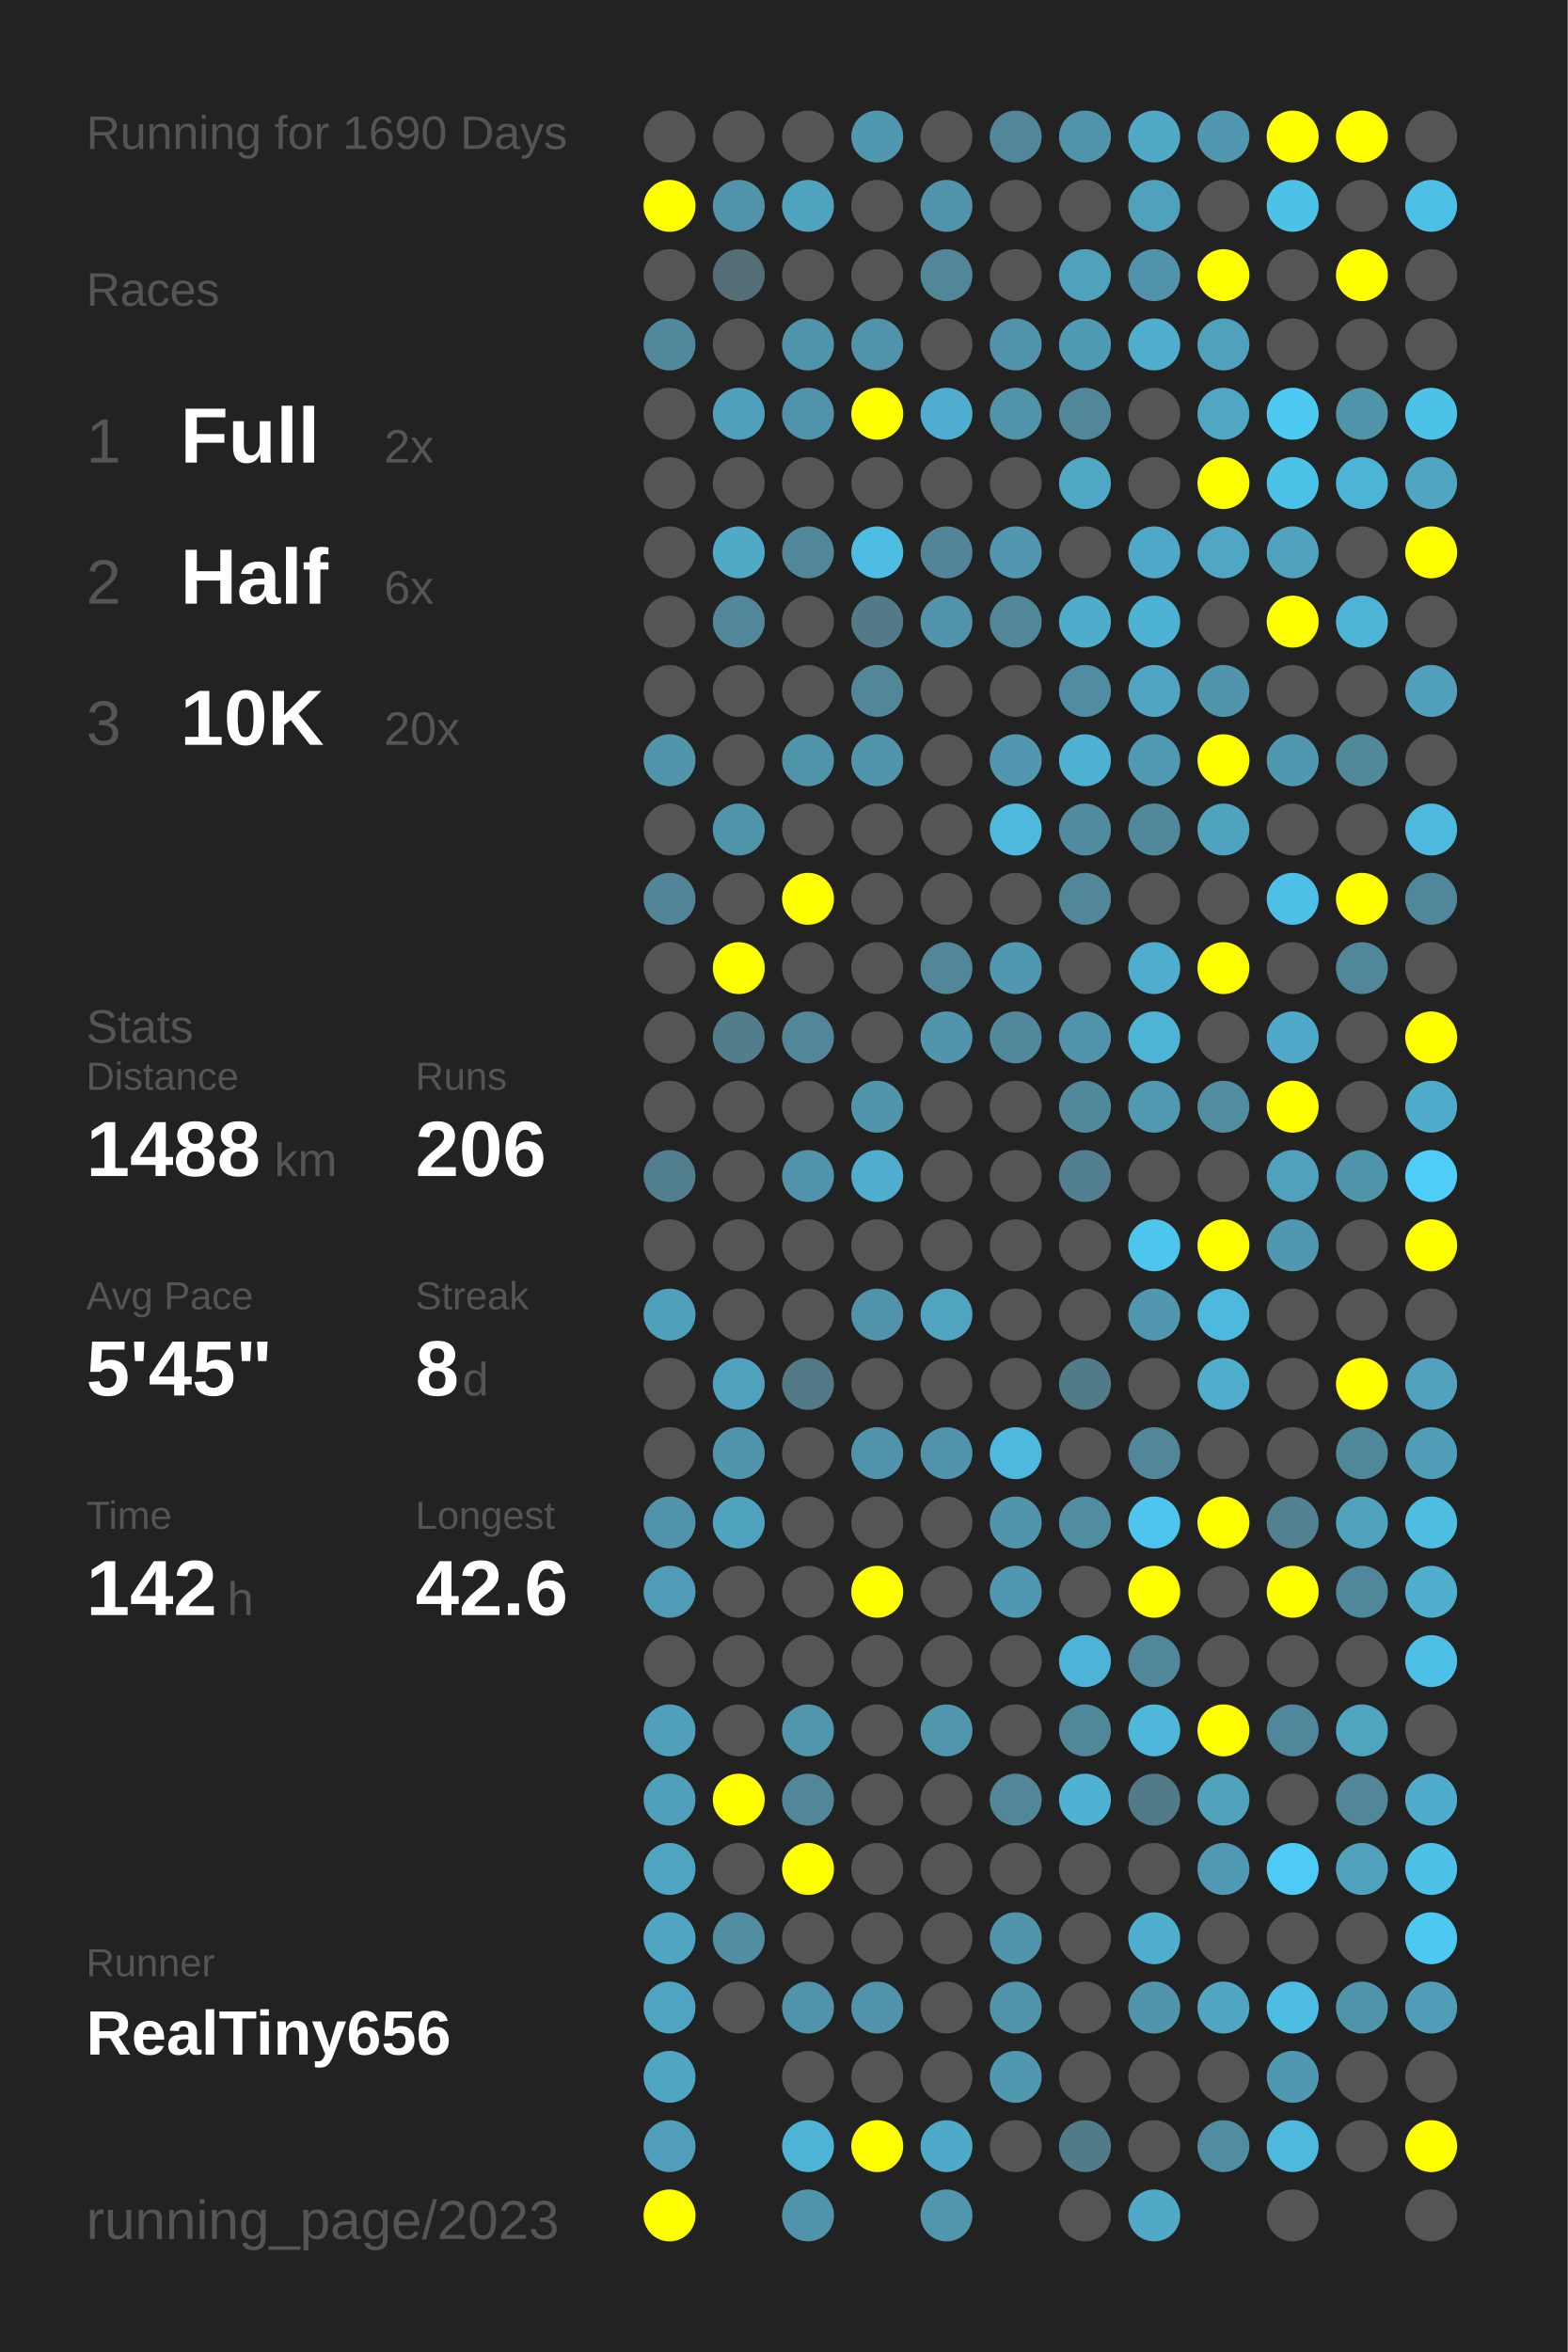
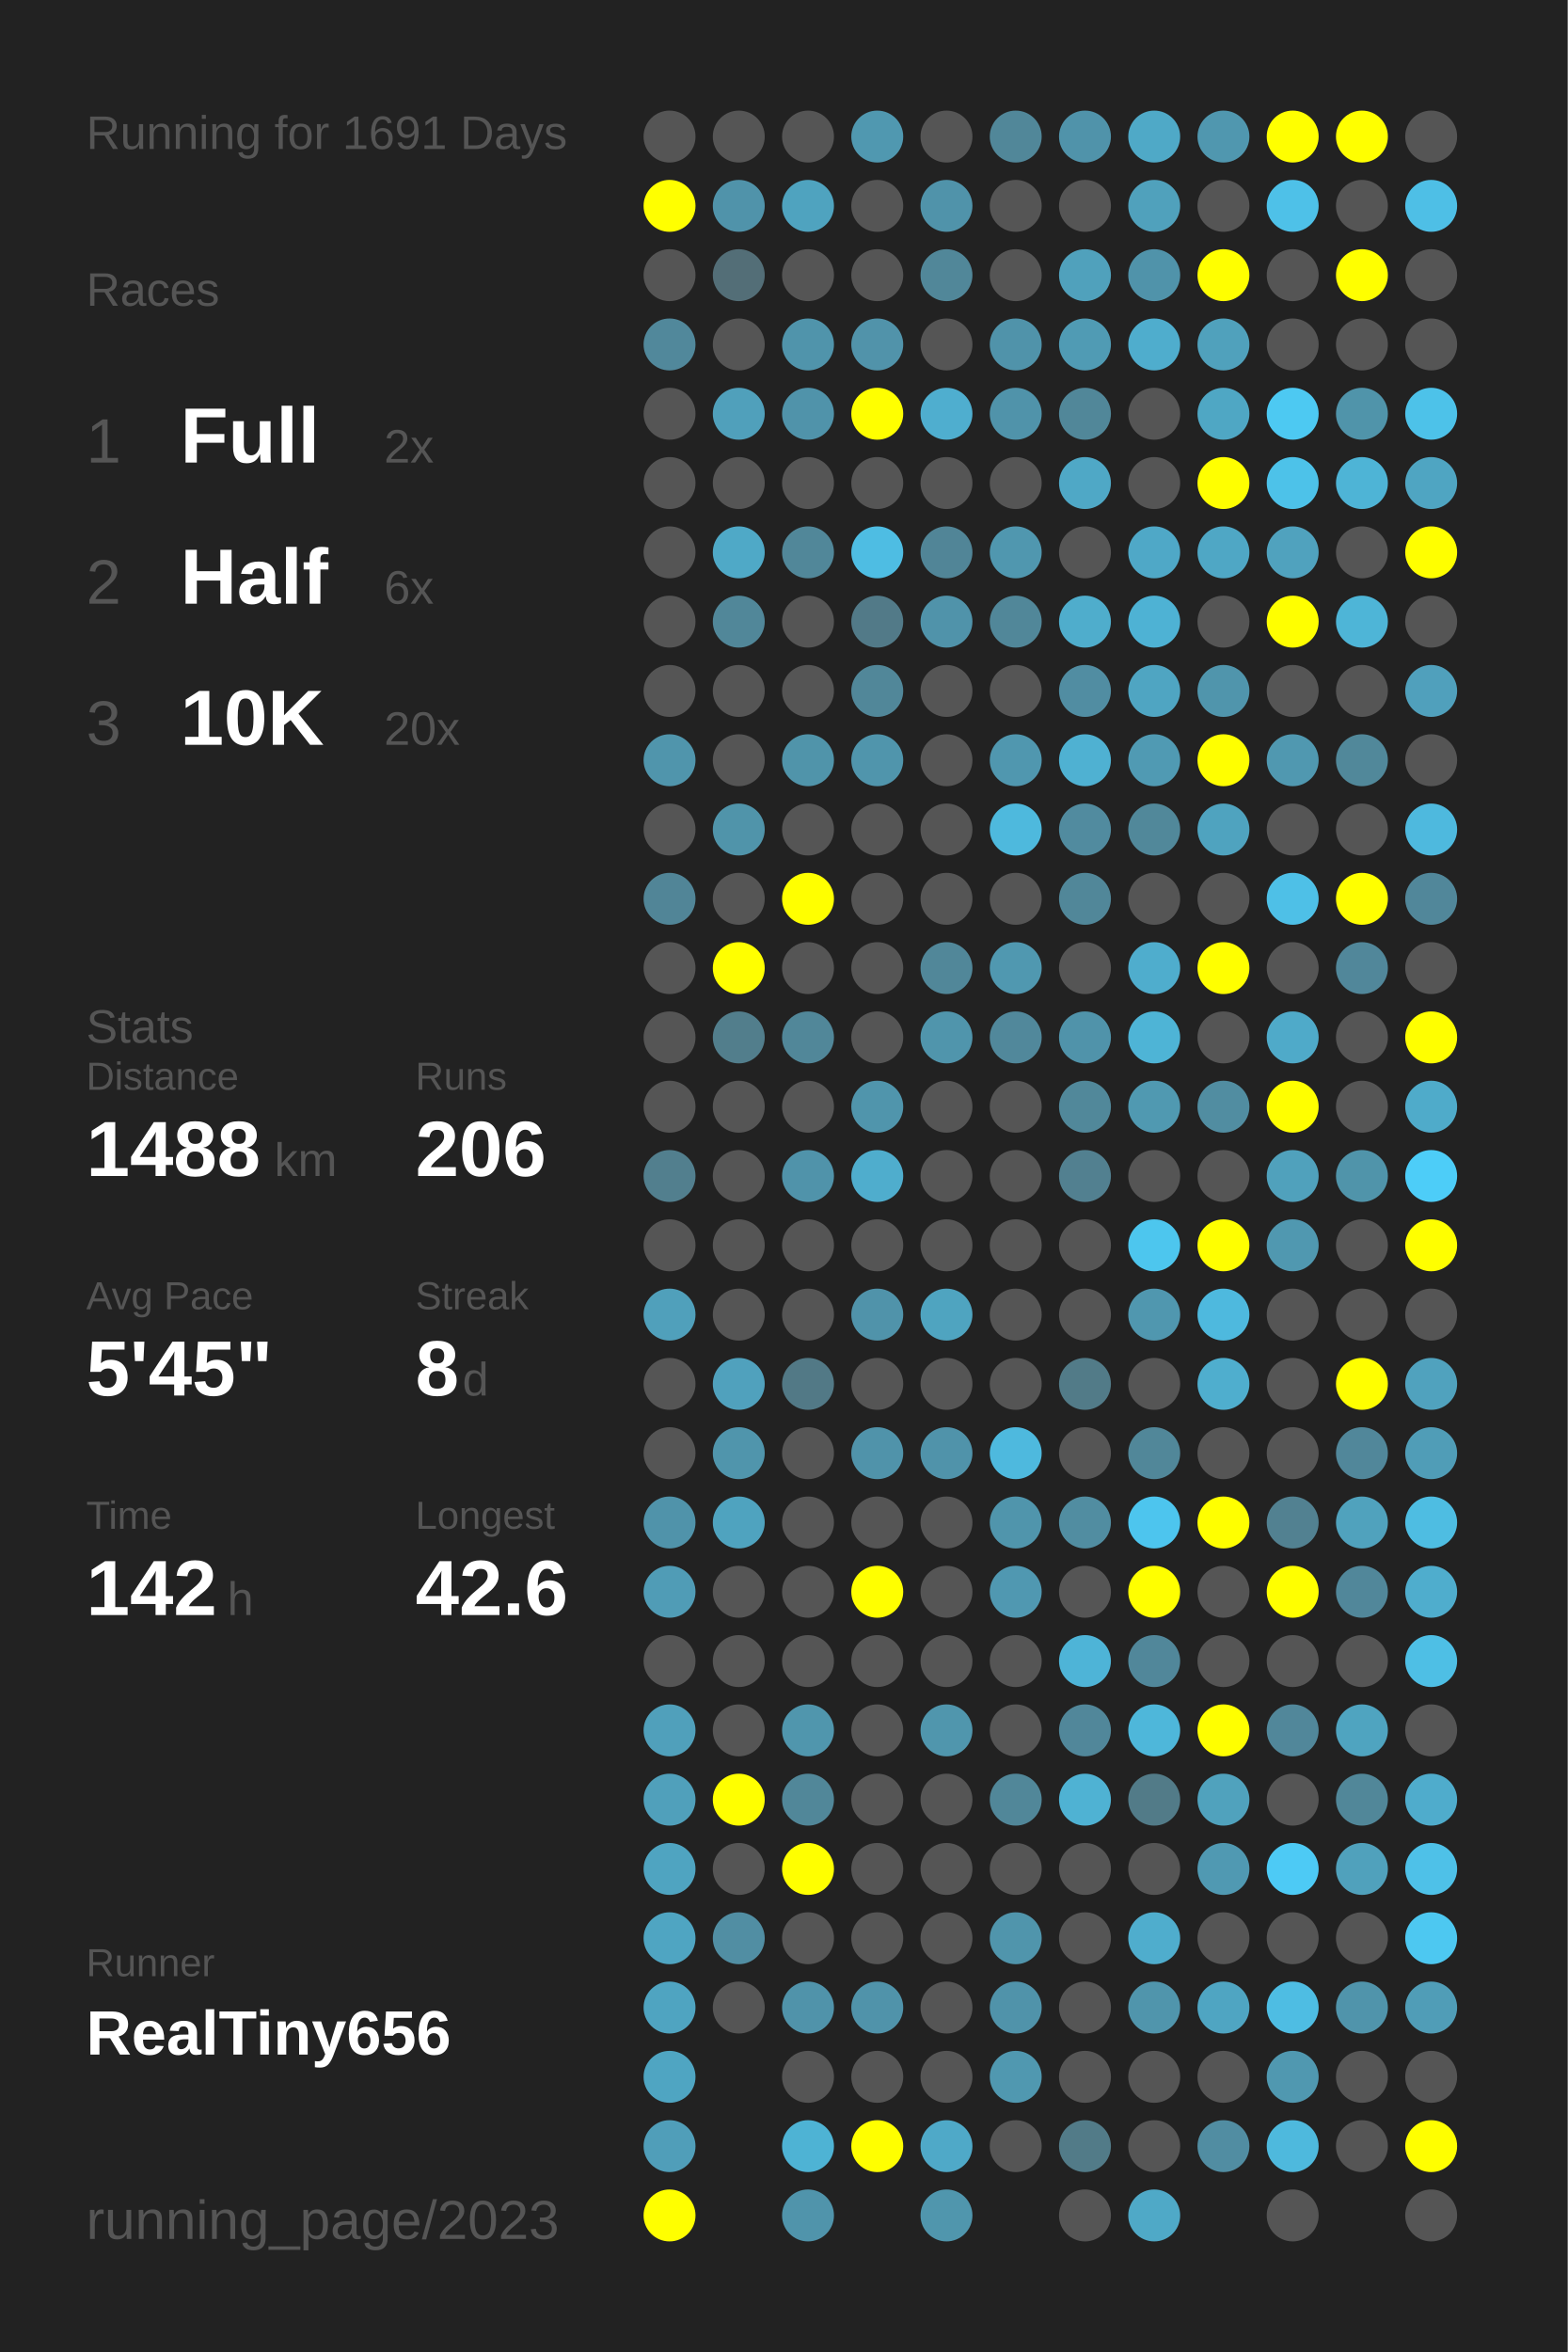
<svg xmlns="http://www.w3.org/2000/svg" baseProfile="full" height="300mm" version="1.1" viewBox="0,0,200,300" width="200mm">
  <defs />
  <rect fill="#222222" height="300" width="200" x="0" y="0" />
-   <text fill="#555555" style="font-size:6px; font-family:Arial;" x="11" y="19">Running for 1690 Days</text>
+   <text fill="#555555" style="font-size:6px; font-family:Arial;" x="11" y="19">Running for 1691 Days</text>
  <text fill="#555555" style="font-size:6px; font-family:Arial;" x="11" y="39">Races</text>
  <text fill="#555555" style="font-size:8px; font-family:Arial;" x="11" y="59">1</text>
  <text fill="#FFFFFF" style="font-size:10px; font-family:Arial; font-weight:bold;" x="23" y="59">Full</text>
  <text fill="#555555" style="font-size:6px; font-family:Arial;" x="49" y="59">2x</text>
  <text fill="#555555" style="font-size:8px; font-family:Arial;" x="11" y="77">2</text>
  <text fill="#FFFFFF" style="font-size:10px; font-family:Arial; font-weight:bold;" x="23" y="77">Half</text>
  <text fill="#555555" style="font-size:6px; font-family:Arial;" x="49" y="77">6x</text>
  <text fill="#555555" style="font-size:8px; font-family:Arial;" x="11" y="95">3</text>
  <text fill="#FFFFFF" style="font-size:10px; font-family:Arial; font-weight:bold;" x="23" y="95">10K</text>
  <text fill="#555555" style="font-size:6px; font-family:Arial;" x="49" y="95">20x</text>
  <text fill="#555555" style="font-size:6px; font-family:Arial;" x="11" y="133">Stats</text>
  <text fill="#555555" style="font-size:5px; font-family:Arial;" x="11" y="139">Distance</text>
  <text fill="#FFFFFF" style="font-size:10px; font-family:Arial; font-weight:bold;" x="11" y="150">1488</text>
  <text fill="#555555" style="font-size:6px; font-family:Arial;" x="35" y="150">km</text>
  <text fill="#555555" style="font-size:5px; font-family:Arial;" x="53" y="139">Runs</text>
  <text fill="#FFFFFF" style="font-size:10px; font-family:Arial; font-weight:bold;" x="53" y="150">206</text>
  <text fill="#555555" style="font-size:5px; font-family:Arial;" x="11" y="167">Avg Pace</text>
  <text fill="#FFFFFF" style="font-size:10px; font-family:Arial; font-weight:bold;" x="11" y="178">5'45"</text>
  <text fill="#555555" style="font-size:5px; font-family:Arial;" x="53" y="167">Streak</text>
  <text fill="#FFFFFF" style="font-size:10px; font-family:Arial; font-weight:bold;" x="53" y="178">8</text>
  <text fill="#555555" style="font-size:6px; font-family:Arial;" x="59" y="178">d</text>
  <text fill="#555555" style="font-size:5px; font-family:Arial;" x="11" y="195">Time</text>
  <text fill="#FFFFFF" style="font-size:10px; font-family:Arial; font-weight:bold;" x="11" y="206">142</text>
  <text fill="#555555" style="font-size:6px; font-family:Arial;" x="29" y="206">h</text>
  <text fill="#555555" style="font-size:5px; font-family:Arial;" x="53" y="195">Longest</text>
  <text fill="#FFFFFF" style="font-size:10px; font-family:Arial; font-weight:bold;" x="53" y="206">42.6</text>
  <text fill="#555555" style="font-size:5px; font-family:Arial;" x="11" y="252.065">Runner</text>
  <text fill="#FFFFFF" style="font-size:8px; font-family:Arial; font-weight:bold;" x="11" y="262.065">RealTiny656</text>
  <text fill="#555555" style="font-size:7px; font-family:Arial;" x="11" y="285.581">running_page/2023</text>
  <circle cx="85.417" cy="17.419" fill="#555555" r="3.312" />
  <circle cx="85.417" cy="26.258" fill="#FFFF00" r="3.312" />
  <circle cx="85.417" cy="35.097" fill="#555555" r="3.312" />
  <circle cx="85.417" cy="43.935" fill="#51889b" r="3.312" />
  <circle cx="85.417" cy="52.774" fill="#555555" r="3.312" />
  <circle cx="85.417" cy="61.613" fill="#555555" r="3.312" />
  <circle cx="85.417" cy="70.452" fill="#555555" r="3.312" />
  <circle cx="85.417" cy="79.29" fill="#555555" r="3.312" />
  <circle cx="85.417" cy="88.129" fill="#555555" r="3.312" />
  <circle cx="85.417" cy="96.968" fill="#5095ac" r="3.312" />
  <circle cx="85.417" cy="105.806" fill="#555555" r="3.312" />
  <circle cx="85.417" cy="114.645" fill="#518597" r="3.312" />
  <circle cx="85.417" cy="123.484" fill="#555555" r="3.312" />
  <circle cx="85.417" cy="132.323" fill="#555555" r="3.312" />
  <circle cx="85.417" cy="141.161" fill="#555555" r="3.312" />
  <circle cx="85.417" cy="150" fill="#527f8e" r="3.312" />
  <circle cx="85.417" cy="158.839" fill="#555555" r="3.312" />
  <circle cx="85.417" cy="167.677" fill="#50a0bb" r="3.312" />
  <circle cx="85.417" cy="176.516" fill="#555555" r="3.312" />
  <circle cx="85.417" cy="185.355" fill="#555555" r="3.312" />
  <circle cx="85.417" cy="194.194" fill="#5093aa" r="3.312" />
  <circle cx="85.417" cy="203.032" fill="#509cb6" r="3.312" />
  <circle cx="85.417" cy="211.871" fill="#555555" r="3.312" />
  <circle cx="85.417" cy="220.71" fill="#50a0bb" r="3.312" />
  <circle cx="85.417" cy="229.548" fill="#50a0bb" r="3.312" />
  <circle cx="85.417" cy="238.387" fill="#4fa4c1" r="3.312" />
  <circle cx="85.417" cy="247.226" fill="#4fa5c2" r="3.312" />
  <circle cx="85.417" cy="256.065" fill="#4fa4c1" r="3.312" />
  <circle cx="85.417" cy="264.903" fill="#4fa5c2" r="3.312" />
  <circle cx="85.417" cy="273.742" fill="#509eb9" r="3.312" />
  <circle cx="85.417" cy="282.581" fill="#FFFF00" r="3.312" />
  <circle cx="94.25" cy="17.419" fill="#555555" r="3.312" />
  <circle cx="94.25" cy="26.258" fill="#5093aa" r="3.312" />
  <circle cx="94.25" cy="35.097" fill="#536e77" r="3.312" />
  <circle cx="94.25" cy="43.935" fill="#555555" r="3.312" />
  <circle cx="94.25" cy="52.774" fill="#50a0bb" r="3.312" />
  <circle cx="94.25" cy="61.613" fill="#555555" r="3.312" />
  <circle cx="94.25" cy="70.452" fill="#4fa9c7" r="3.312" />
  <circle cx="94.25" cy="79.29" fill="#518799" r="3.312" />
  <circle cx="94.25" cy="88.129" fill="#555555" r="3.312" />
  <circle cx="94.25" cy="96.968" fill="#555555" r="3.312" />
  <circle cx="94.25" cy="105.806" fill="#5094aa" r="3.312" />
  <circle cx="94.25" cy="114.645" fill="#555555" r="3.312" />
  <circle cx="94.25" cy="123.484" fill="#FFFF00" r="3.312" />
  <circle cx="94.25" cy="132.323" fill="#527e8c" r="3.312" />
  <circle cx="94.25" cy="141.161" fill="#555555" r="3.312" />
  <circle cx="94.25" cy="150" fill="#555555" r="3.312" />
  <circle cx="94.25" cy="158.839" fill="#555555" r="3.312" />
  <circle cx="94.25" cy="167.677" fill="#555555" r="3.312" />
  <circle cx="94.25" cy="176.516" fill="#50a1bd" r="3.312" />
  <circle cx="94.25" cy="185.355" fill="#5095ac" r="3.312" />
  <circle cx="94.25" cy="194.194" fill="#4fa3bf" r="3.312" />
  <circle cx="94.25" cy="203.032" fill="#555555" r="3.312" />
  <circle cx="94.25" cy="211.871" fill="#555555" r="3.312" />
  <circle cx="94.25" cy="220.71" fill="#555555" r="3.312" />
  <circle cx="94.25" cy="229.548" fill="#FFFF00" r="3.312" />
  <circle cx="94.25" cy="238.387" fill="#555555" r="3.312" />
  <circle cx="94.25" cy="247.226" fill="#518ea3" r="3.312" />
  <circle cx="94.25" cy="256.065" fill="#555555" r="3.312" />
  <circle cx="103.083" cy="17.419" fill="#555555" r="3.312" />
  <circle cx="103.083" cy="26.258" fill="#4fa3bf" r="3.312" />
  <circle cx="103.083" cy="35.097" fill="#555555" r="3.312" />
  <circle cx="103.083" cy="43.935" fill="#5094ab" r="3.312" />
  <circle cx="103.083" cy="52.774" fill="#5093aa" r="3.312" />
  <circle cx="103.083" cy="61.613" fill="#555555" r="3.312" />
  <circle cx="103.083" cy="70.452" fill="#518799" r="3.312" />
  <circle cx="103.083" cy="79.29" fill="#555555" r="3.312" />
  <circle cx="103.083" cy="88.129" fill="#555555" r="3.312" />
  <circle cx="103.083" cy="96.968" fill="#5094aa" r="3.312" />
  <circle cx="103.083" cy="105.806" fill="#555555" r="3.312" />
  <circle cx="103.083" cy="114.645" fill="#FFFF00" r="3.312" />
  <circle cx="103.083" cy="123.484" fill="#555555" r="3.312" />
  <circle cx="103.083" cy="132.323" fill="#518799" r="3.312" />
  <circle cx="103.083" cy="141.161" fill="#555555" r="3.312" />
  <circle cx="103.083" cy="150" fill="#5093aa" r="3.312" />
  <circle cx="103.083" cy="158.839" fill="#555555" r="3.312" />
  <circle cx="103.083" cy="167.677" fill="#555555" r="3.312" />
  <circle cx="103.083" cy="176.516" fill="#527986" r="3.312" />
  <circle cx="103.083" cy="185.355" fill="#555555" r="3.312" />
  <circle cx="103.083" cy="194.194" fill="#555555" r="3.312" />
  <circle cx="103.083" cy="203.032" fill="#555555" r="3.312" />
  <circle cx="103.083" cy="211.871" fill="#555555" r="3.312" />
  <circle cx="103.083" cy="220.71" fill="#5096ad" r="3.312" />
  <circle cx="103.083" cy="229.548" fill="#518799" r="3.312" />
  <circle cx="103.083" cy="238.387" fill="#FFFF00" r="3.312" />
  <circle cx="103.083" cy="247.226" fill="#555555" r="3.312" />
  <circle cx="103.083" cy="256.065" fill="#5093aa" r="3.312" />
  <circle cx="103.083" cy="264.903" fill="#555555" r="3.312" />
  <circle cx="103.083" cy="273.742" fill="#4eb3d4" r="3.312" />
  <circle cx="103.083" cy="282.581" fill="#5094ab" r="3.312" />
  <circle cx="111.917" cy="17.419" fill="#5098b0" r="3.312" />
  <circle cx="111.917" cy="26.258" fill="#555555" r="3.312" />
  <circle cx="111.917" cy="35.097" fill="#555555" r="3.312" />
  <circle cx="111.917" cy="43.935" fill="#5193aa" r="3.312" />
  <circle cx="111.917" cy="52.774" fill="#FFFF00" r="3.312" />
  <circle cx="111.917" cy="61.613" fill="#555555" r="3.312" />
  <circle cx="111.917" cy="70.452" fill="#4ebde3" r="3.312" />
  <circle cx="111.917" cy="79.29" fill="#527a88" r="3.312" />
  <circle cx="111.917" cy="88.129" fill="#518799" r="3.312" />
  <circle cx="111.917" cy="96.968" fill="#5095ac" r="3.312" />
  <circle cx="111.917" cy="105.806" fill="#555555" r="3.312" />
  <circle cx="111.917" cy="114.645" fill="#555555" r="3.312" />
  <circle cx="111.917" cy="123.484" fill="#555555" r="3.312" />
  <circle cx="111.917" cy="132.323" fill="#555555" r="3.312" />
  <circle cx="111.917" cy="141.161" fill="#5095ac" r="3.312" />
  <circle cx="111.917" cy="150" fill="#4fadcd" r="3.312" />
  <circle cx="111.917" cy="158.839" fill="#555555" r="3.312" />
  <circle cx="111.917" cy="167.677" fill="#5093aa" r="3.312" />
  <circle cx="111.917" cy="176.516" fill="#555555" r="3.312" />
  <circle cx="111.917" cy="185.355" fill="#5093aa" r="3.312" />
  <circle cx="111.917" cy="194.194" fill="#555555" r="3.312" />
  <circle cx="111.917" cy="203.032" fill="#FFFF00" r="3.312" />
  <circle cx="111.917" cy="211.871" fill="#555555" r="3.312" />
  <circle cx="111.917" cy="220.71" fill="#555555" r="3.312" />
  <circle cx="111.917" cy="229.548" fill="#555555" r="3.312" />
  <circle cx="111.917" cy="238.387" fill="#555555" r="3.312" />
  <circle cx="111.917" cy="247.226" fill="#555555" r="3.312" />
  <circle cx="111.917" cy="256.065" fill="#5093aa" r="3.312" />
  <circle cx="111.917" cy="264.903" fill="#555555" r="3.312" />
  <circle cx="111.917" cy="273.742" fill="#FFFF00" r="3.312" />
  <circle cx="120.75" cy="17.419" fill="#555555" r="3.312" />
  <circle cx="120.75" cy="26.258" fill="#5093aa" r="3.312" />
  <circle cx="120.75" cy="35.097" fill="#518799" r="3.312" />
  <circle cx="120.75" cy="43.935" fill="#555555" r="3.312" />
  <circle cx="120.75" cy="52.774" fill="#4faecf" r="3.312" />
  <circle cx="120.75" cy="61.613" fill="#555555" r="3.312" />
  <circle cx="120.75" cy="70.452" fill="#518597" r="3.312" />
  <circle cx="120.75" cy="79.29" fill="#5093aa" r="3.312" />
  <circle cx="120.75" cy="88.129" fill="#555555" r="3.312" />
  <circle cx="120.75" cy="96.968" fill="#555555" r="3.312" />
  <circle cx="120.75" cy="105.806" fill="#555555" r="3.312" />
  <circle cx="120.75" cy="114.645" fill="#555555" r="3.312" />
  <circle cx="120.75" cy="123.484" fill="#518799" r="3.312" />
  <circle cx="120.75" cy="132.323" fill="#5095ac" r="3.312" />
  <circle cx="120.75" cy="141.161" fill="#555555" r="3.312" />
  <circle cx="120.75" cy="150" fill="#555555" r="3.312" />
  <circle cx="120.75" cy="158.839" fill="#555555" r="3.312" />
  <circle cx="120.75" cy="167.677" fill="#4fa4c0" r="3.312" />
  <circle cx="120.75" cy="176.516" fill="#555555" r="3.312" />
  <circle cx="120.75" cy="185.355" fill="#5093aa" r="3.312" />
  <circle cx="120.75" cy="194.194" fill="#555555" r="3.312" />
  <circle cx="120.75" cy="203.032" fill="#555555" r="3.312" />
  <circle cx="120.75" cy="211.871" fill="#555555" r="3.312" />
  <circle cx="120.75" cy="220.71" fill="#5096ad" r="3.312" />
  <circle cx="120.75" cy="229.548" fill="#555555" r="3.312" />
  <circle cx="120.75" cy="238.387" fill="#555555" r="3.312" />
  <circle cx="120.75" cy="247.226" fill="#555555" r="3.312" />
  <circle cx="120.75" cy="256.065" fill="#555555" r="3.312" />
  <circle cx="120.75" cy="264.903" fill="#555555" r="3.312" />
  <circle cx="120.75" cy="273.742" fill="#4fa9c8" r="3.312" />
  <circle cx="120.75" cy="282.581" fill="#5096ad" r="3.312" />
  <circle cx="129.583" cy="17.419" fill="#518799" r="3.312" />
  <circle cx="129.583" cy="26.258" fill="#555555" r="3.312" />
  <circle cx="129.583" cy="35.097" fill="#555555" r="3.312" />
  <circle cx="129.583" cy="43.935" fill="#5093aa" r="3.312" />
  <circle cx="129.583" cy="52.774" fill="#5093aa" r="3.312" />
  <circle cx="129.583" cy="61.613" fill="#555555" r="3.312" />
  <circle cx="129.583" cy="70.452" fill="#5097af" r="3.312" />
  <circle cx="129.583" cy="79.29" fill="#518799" r="3.312" />
  <circle cx="129.583" cy="88.129" fill="#555555" r="3.312" />
  <circle cx="129.583" cy="96.968" fill="#5097af" r="3.312" />
  <circle cx="129.583" cy="105.806" fill="#4eb9dd" r="3.312" />
  <circle cx="129.583" cy="114.645" fill="#555555" r="3.312" />
  <circle cx="129.583" cy="123.484" fill="#5098b0" r="3.312" />
  <circle cx="129.583" cy="132.323" fill="#51889b" r="3.312" />
  <circle cx="129.583" cy="141.161" fill="#555555" r="3.312" />
  <circle cx="129.583" cy="150" fill="#555555" r="3.312" />
  <circle cx="129.583" cy="158.839" fill="#555555" r="3.312" />
  <circle cx="129.583" cy="167.677" fill="#555555" r="3.312" />
  <circle cx="129.583" cy="176.516" fill="#555555" r="3.312" />
  <circle cx="129.583" cy="185.355" fill="#4eb9de" r="3.312" />
  <circle cx="129.583" cy="194.194" fill="#5095ac" r="3.312" />
  <circle cx="129.583" cy="203.032" fill="#5098b1" r="3.312" />
  <circle cx="129.583" cy="211.871" fill="#555555" r="3.312" />
  <circle cx="129.583" cy="220.71" fill="#555555" r="3.312" />
  <circle cx="129.583" cy="229.548" fill="#518799" r="3.312" />
  <circle cx="129.583" cy="238.387" fill="#555555" r="3.312" />
  <circle cx="129.583" cy="247.226" fill="#5095ac" r="3.312" />
  <circle cx="129.583" cy="256.065" fill="#5093aa" r="3.312" />
  <circle cx="129.583" cy="264.903" fill="#5098b0" r="3.312" />
  <circle cx="129.583" cy="273.742" fill="#555555" r="3.312" />
  <circle cx="138.417" cy="17.419" fill="#5093aa" r="3.312" />
  <circle cx="138.417" cy="26.258" fill="#555555" r="3.312" />
  <circle cx="138.417" cy="35.097" fill="#50a1bc" r="3.312" />
  <circle cx="138.417" cy="43.935" fill="#509bb4" r="3.312" />
  <circle cx="138.417" cy="52.774" fill="#518799" r="3.312" />
  <circle cx="138.417" cy="61.613" fill="#4fa8c6" r="3.312" />
  <circle cx="138.417" cy="70.452" fill="#555555" r="3.312" />
  <circle cx="138.417" cy="79.29" fill="#4fadcc" r="3.312" />
  <circle cx="138.417" cy="88.129" fill="#518da2" r="3.312" />
  <circle cx="138.417" cy="96.968" fill="#4fb1d2" r="3.312" />
  <circle cx="138.417" cy="105.806" fill="#518b9f" r="3.312" />
  <circle cx="138.417" cy="114.645" fill="#518799" r="3.312" />
  <circle cx="138.417" cy="123.484" fill="#555555" r="3.312" />
  <circle cx="138.417" cy="132.323" fill="#5093aa" r="3.312" />
  <circle cx="138.417" cy="141.161" fill="#51889a" r="3.312" />
  <circle cx="138.417" cy="150" fill="#528090" r="3.312" />
  <circle cx="138.417" cy="158.839" fill="#555555" r="3.312" />
  <circle cx="138.417" cy="167.677" fill="#555555" r="3.312" />
  <circle cx="138.417" cy="176.516" fill="#527b88" r="3.312" />
  <circle cx="138.417" cy="185.355" fill="#555555" r="3.312" />
  <circle cx="138.417" cy="194.194" fill="#518da1" r="3.312" />
  <circle cx="138.417" cy="203.032" fill="#555555" r="3.312" />
  <circle cx="138.417" cy="211.871" fill="#4eb4d7" r="3.312" />
  <circle cx="138.417" cy="220.71" fill="#51879a" r="3.312" />
  <circle cx="138.417" cy="229.548" fill="#4fb2d3" r="3.312" />
  <circle cx="138.417" cy="238.387" fill="#555555" r="3.312" />
  <circle cx="138.417" cy="247.226" fill="#555555" r="3.312" />
  <circle cx="138.417" cy="256.065" fill="#555555" r="3.312" />
  <circle cx="138.417" cy="264.903" fill="#555555" r="3.312" />
  <circle cx="138.417" cy="273.742" fill="#527b88" r="3.312" />
  <circle cx="138.417" cy="282.581" fill="#555555" r="3.312" />
  <circle cx="147.25" cy="17.419" fill="#4fa9c7" r="3.312" />
  <circle cx="147.25" cy="26.258" fill="#50a1bc" r="3.312" />
  <circle cx="147.25" cy="35.097" fill="#5093aa" r="3.312" />
  <circle cx="147.25" cy="43.935" fill="#4fadcd" r="3.312" />
  <circle cx="147.25" cy="52.774" fill="#555555" r="3.312" />
  <circle cx="147.25" cy="61.613" fill="#555555" r="3.312" />
  <circle cx="147.25" cy="70.452" fill="#4fa8c7" r="3.312" />
  <circle cx="147.25" cy="79.29" fill="#4eb2d4" r="3.312" />
  <circle cx="147.25" cy="88.129" fill="#4fa5c2" r="3.312" />
  <circle cx="147.25" cy="96.968" fill="#509ab3" r="3.312" />
  <circle cx="147.25" cy="105.806" fill="#51889a" r="3.312" />
  <circle cx="147.25" cy="114.645" fill="#555555" r="3.312" />
  <circle cx="147.25" cy="123.484" fill="#4fadcd" r="3.312" />
  <circle cx="147.25" cy="132.323" fill="#4eb4d6" r="3.312" />
  <circle cx="147.25" cy="141.161" fill="#5099b1" r="3.312" />
  <circle cx="147.25" cy="150" fill="#555555" r="3.312" />
  <circle cx="147.25" cy="158.839" fill="#4dc6ee" r="3.312" />
  <circle cx="147.25" cy="167.677" fill="#5097af" r="3.312" />
  <circle cx="147.25" cy="176.516" fill="#555555" r="3.312" />
  <circle cx="147.25" cy="185.355" fill="#518799" r="3.312" />
  <circle cx="147.25" cy="194.194" fill="#4dc5ee" r="3.312" />
  <circle cx="147.25" cy="203.032" fill="#FFFF00" r="3.312" />
  <circle cx="147.25" cy="211.871" fill="#51879a" r="3.312" />
  <circle cx="147.25" cy="220.71" fill="#4eb7da" r="3.312" />
  <circle cx="147.25" cy="229.548" fill="#527b88" r="3.312" />
  <circle cx="147.25" cy="238.387" fill="#555555" r="3.312" />
  <circle cx="147.25" cy="247.226" fill="#4fadcd" r="3.312" />
  <circle cx="147.25" cy="256.065" fill="#5095ac" r="3.312" />
  <circle cx="147.25" cy="264.903" fill="#555555" r="3.312" />
  <circle cx="147.25" cy="273.742" fill="#555555" r="3.312" />
  <circle cx="147.25" cy="282.581" fill="#4fa9c7" r="3.312" />
  <circle cx="156.083" cy="17.419" fill="#5097af" r="3.312" />
  <circle cx="156.083" cy="26.258" fill="#555555" r="3.312" />
  <circle cx="156.083" cy="35.097" fill="#FFFF00" r="3.312" />
  <circle cx="156.083" cy="43.935" fill="#50a1bc" r="3.312" />
  <circle cx="156.083" cy="52.774" fill="#4fa7c4" r="3.312" />
  <circle cx="156.083" cy="61.613" fill="#FFFF00" r="3.312" />
  <circle cx="156.083" cy="70.452" fill="#4fa7c5" r="3.312" />
  <circle cx="156.083" cy="79.29" fill="#555555" r="3.312" />
  <circle cx="156.083" cy="88.129" fill="#5095ac" r="3.312" />
  <circle cx="156.083" cy="96.968" fill="#FFFF00" r="3.312" />
  <circle cx="156.083" cy="105.806" fill="#4fa3bf" r="3.312" />
  <circle cx="156.083" cy="114.645" fill="#555555" r="3.312" />
  <circle cx="156.083" cy="123.484" fill="#FFFF00" r="3.312" />
  <circle cx="156.083" cy="132.323" fill="#555555" r="3.312" />
  <circle cx="156.083" cy="141.161" fill="#518da1" r="3.312" />
  <circle cx="156.083" cy="150" fill="#555555" r="3.312" />
  <circle cx="156.083" cy="158.839" fill="#FFFF00" r="3.312" />
  <circle cx="156.083" cy="167.677" fill="#4eb9de" r="3.312" />
  <circle cx="156.083" cy="176.516" fill="#4faece" r="3.312" />
  <circle cx="156.083" cy="185.355" fill="#555555" r="3.312" />
  <circle cx="156.083" cy="194.194" fill="#FFFF00" r="3.312" />
  <circle cx="156.083" cy="203.032" fill="#555555" r="3.312" />
  <circle cx="156.083" cy="211.871" fill="#555555" r="3.312" />
  <circle cx="156.083" cy="220.71" fill="#FFFF00" r="3.312" />
  <circle cx="156.083" cy="229.548" fill="#50a2bd" r="3.312" />
  <circle cx="156.083" cy="238.387" fill="#5099b2" r="3.312" />
  <circle cx="156.083" cy="247.226" fill="#555555" r="3.312" />
  <circle cx="156.083" cy="256.065" fill="#4fa5c2" r="3.312" />
  <circle cx="156.083" cy="264.903" fill="#555555" r="3.312" />
  <circle cx="156.083" cy="273.742" fill="#518da2" r="3.312" />
  <circle cx="164.917" cy="17.419" fill="#FFFF00" r="3.312" />
  <circle cx="164.917" cy="26.258" fill="#4ec1e8" r="3.312" />
  <circle cx="164.917" cy="35.097" fill="#555555" r="3.312" />
  <circle cx="164.917" cy="43.935" fill="#555555" r="3.312" />
  <circle cx="164.917" cy="52.774" fill="#4dc9f2" r="3.312" />
  <circle cx="164.917" cy="61.613" fill="#4dc2e9" r="3.312" />
  <circle cx="164.917" cy="70.452" fill="#50a2be" r="3.312" />
  <circle cx="164.917" cy="79.29" fill="#FFFF00" r="3.312" />
  <circle cx="164.917" cy="88.129" fill="#555555" r="3.312" />
  <circle cx="164.917" cy="96.968" fill="#5098b0" r="3.312" />
  <circle cx="164.917" cy="105.806" fill="#555555" r="3.312" />
  <circle cx="164.917" cy="114.645" fill="#4ec0e7" r="3.312" />
  <circle cx="164.917" cy="123.484" fill="#555555" r="3.312" />
  <circle cx="164.917" cy="132.323" fill="#4faac9" r="3.312" />
  <circle cx="164.917" cy="141.161" fill="#FFFF00" r="3.312" />
  <circle cx="164.917" cy="150" fill="#50a1bc" r="3.312" />
  <circle cx="164.917" cy="158.839" fill="#5098b0" r="3.312" />
  <circle cx="164.917" cy="167.677" fill="#555555" r="3.312" />
  <circle cx="164.917" cy="176.516" fill="#555555" r="3.312" />
  <circle cx="164.917" cy="185.355" fill="#555555" r="3.312" />
  <circle cx="164.917" cy="194.194" fill="#528191" r="3.312" />
  <circle cx="164.917" cy="203.032" fill="#FFFF00" r="3.312" />
  <circle cx="164.917" cy="211.871" fill="#555555" r="3.312" />
  <circle cx="164.917" cy="220.71" fill="#51879a" r="3.312" />
  <circle cx="164.917" cy="229.548" fill="#555555" r="3.312" />
  <circle cx="164.917" cy="238.387" fill="#4dcaf5" r="3.312" />
  <circle cx="164.917" cy="247.226" fill="#555555" r="3.312" />
  <circle cx="164.917" cy="256.065" fill="#4ebde3" r="3.312" />
  <circle cx="164.917" cy="264.903" fill="#5098b0" r="3.312" />
  <circle cx="164.917" cy="273.742" fill="#4eb9dd" r="3.312" />
  <circle cx="164.917" cy="282.581" fill="#555555" r="3.312" />
  <circle cx="173.75" cy="17.419" fill="#FFFF00" r="3.312" />
  <circle cx="173.75" cy="26.258" fill="#555555" r="3.312" />
  <circle cx="173.75" cy="35.097" fill="#FFFF00" r="3.312" />
  <circle cx="173.75" cy="43.935" fill="#555555" r="3.312" />
  <circle cx="173.75" cy="52.774" fill="#5094aa" r="3.312" />
  <circle cx="173.75" cy="61.613" fill="#4eb4d6" r="3.312" />
  <circle cx="173.75" cy="70.452" fill="#555555" r="3.312" />
  <circle cx="173.75" cy="79.29" fill="#4eb5d7" r="3.312" />
  <circle cx="173.75" cy="88.129" fill="#555555" r="3.312" />
  <circle cx="173.75" cy="96.968" fill="#51889a" r="3.312" />
  <circle cx="173.75" cy="105.806" fill="#555555" r="3.312" />
  <circle cx="173.75" cy="114.645" fill="#FFFF00" r="3.312" />
  <circle cx="173.75" cy="123.484" fill="#51879a" r="3.312" />
  <circle cx="173.75" cy="132.323" fill="#555555" r="3.312" />
  <circle cx="173.75" cy="141.161" fill="#555555" r="3.312" />
  <circle cx="173.75" cy="150" fill="#5094aa" r="3.312" />
  <circle cx="173.75" cy="158.839" fill="#555555" r="3.312" />
  <circle cx="173.75" cy="167.677" fill="#555555" r="3.312" />
  <circle cx="173.75" cy="176.516" fill="#FFFF00" r="3.312" />
  <circle cx="173.75" cy="185.355" fill="#51879a" r="3.312" />
  <circle cx="173.75" cy="194.194" fill="#50a2bd" r="3.312" />
  <circle cx="173.75" cy="203.032" fill="#51879a" r="3.312" />
  <circle cx="173.75" cy="211.871" fill="#555555" r="3.312" />
  <circle cx="173.75" cy="220.71" fill="#4fa4c0" r="3.312" />
  <circle cx="173.75" cy="229.548" fill="#518799" r="3.312" />
  <circle cx="173.75" cy="238.387" fill="#50a1bc" r="3.312" />
  <circle cx="173.75" cy="247.226" fill="#555555" r="3.312" />
  <circle cx="173.75" cy="256.065" fill="#5094ab" r="3.312" />
  <circle cx="173.75" cy="264.903" fill="#555555" r="3.312" />
  <circle cx="173.75" cy="273.742" fill="#555555" r="3.312" />
  <circle cx="182.583" cy="17.419" fill="#555555" r="3.312" />
  <circle cx="182.583" cy="26.258" fill="#4ebfe6" r="3.312" />
  <circle cx="182.583" cy="35.097" fill="#555555" r="3.312" />
  <circle cx="182.583" cy="43.935" fill="#555555" r="3.312" />
  <circle cx="182.583" cy="52.774" fill="#4dc2e9" r="3.312" />
  <circle cx="182.583" cy="61.613" fill="#4fa5c2" r="3.312" />
  <circle cx="182.583" cy="70.452" fill="#FFFF00" r="3.312" />
  <circle cx="182.583" cy="79.29" fill="#555555" r="3.312" />
  <circle cx="182.583" cy="88.129" fill="#50a0bc" r="3.312" />
  <circle cx="182.583" cy="96.968" fill="#555555" r="3.312" />
  <circle cx="182.583" cy="105.806" fill="#4eb9de" r="3.312" />
  <circle cx="182.583" cy="114.645" fill="#51879a" r="3.312" />
  <circle cx="182.583" cy="123.484" fill="#555555" r="3.312" />
  <circle cx="182.583" cy="132.323" fill="#FFFF00" r="3.312" />
  <circle cx="182.583" cy="141.161" fill="#4fabca" r="3.312" />
  <circle cx="182.583" cy="150" fill="#4dcdf8" r="3.312" />
  <circle cx="182.583" cy="158.839" fill="#FFFF00" r="3.312" />
  <circle cx="182.583" cy="167.677" fill="#555555" r="3.312" />
  <circle cx="182.583" cy="176.516" fill="#50a2be" r="3.312" />
  <circle cx="182.583" cy="185.355" fill="#509db7" r="3.312" />
  <circle cx="182.583" cy="194.194" fill="#4ebde2" r="3.312" />
  <circle cx="182.583" cy="203.032" fill="#4fadcd" r="3.312" />
  <circle cx="182.583" cy="211.871" fill="#4ebfe5" r="3.312" />
  <circle cx="182.583" cy="220.71" fill="#555555" r="3.312" />
  <circle cx="182.583" cy="229.548" fill="#4faccc" r="3.312" />
  <circle cx="182.583" cy="238.387" fill="#4ec1e8" r="3.312" />
  <circle cx="182.583" cy="247.226" fill="#4dc8f1" r="3.312" />
  <circle cx="182.583" cy="256.065" fill="#509db7" r="3.312" />
  <circle cx="182.583" cy="264.903" fill="#555555" r="3.312" />
  <circle cx="182.583" cy="273.742" fill="#FFFF00" r="3.312" />
  <circle cx="182.583" cy="282.581" fill="#555555" r="3.312" />
</svg>
